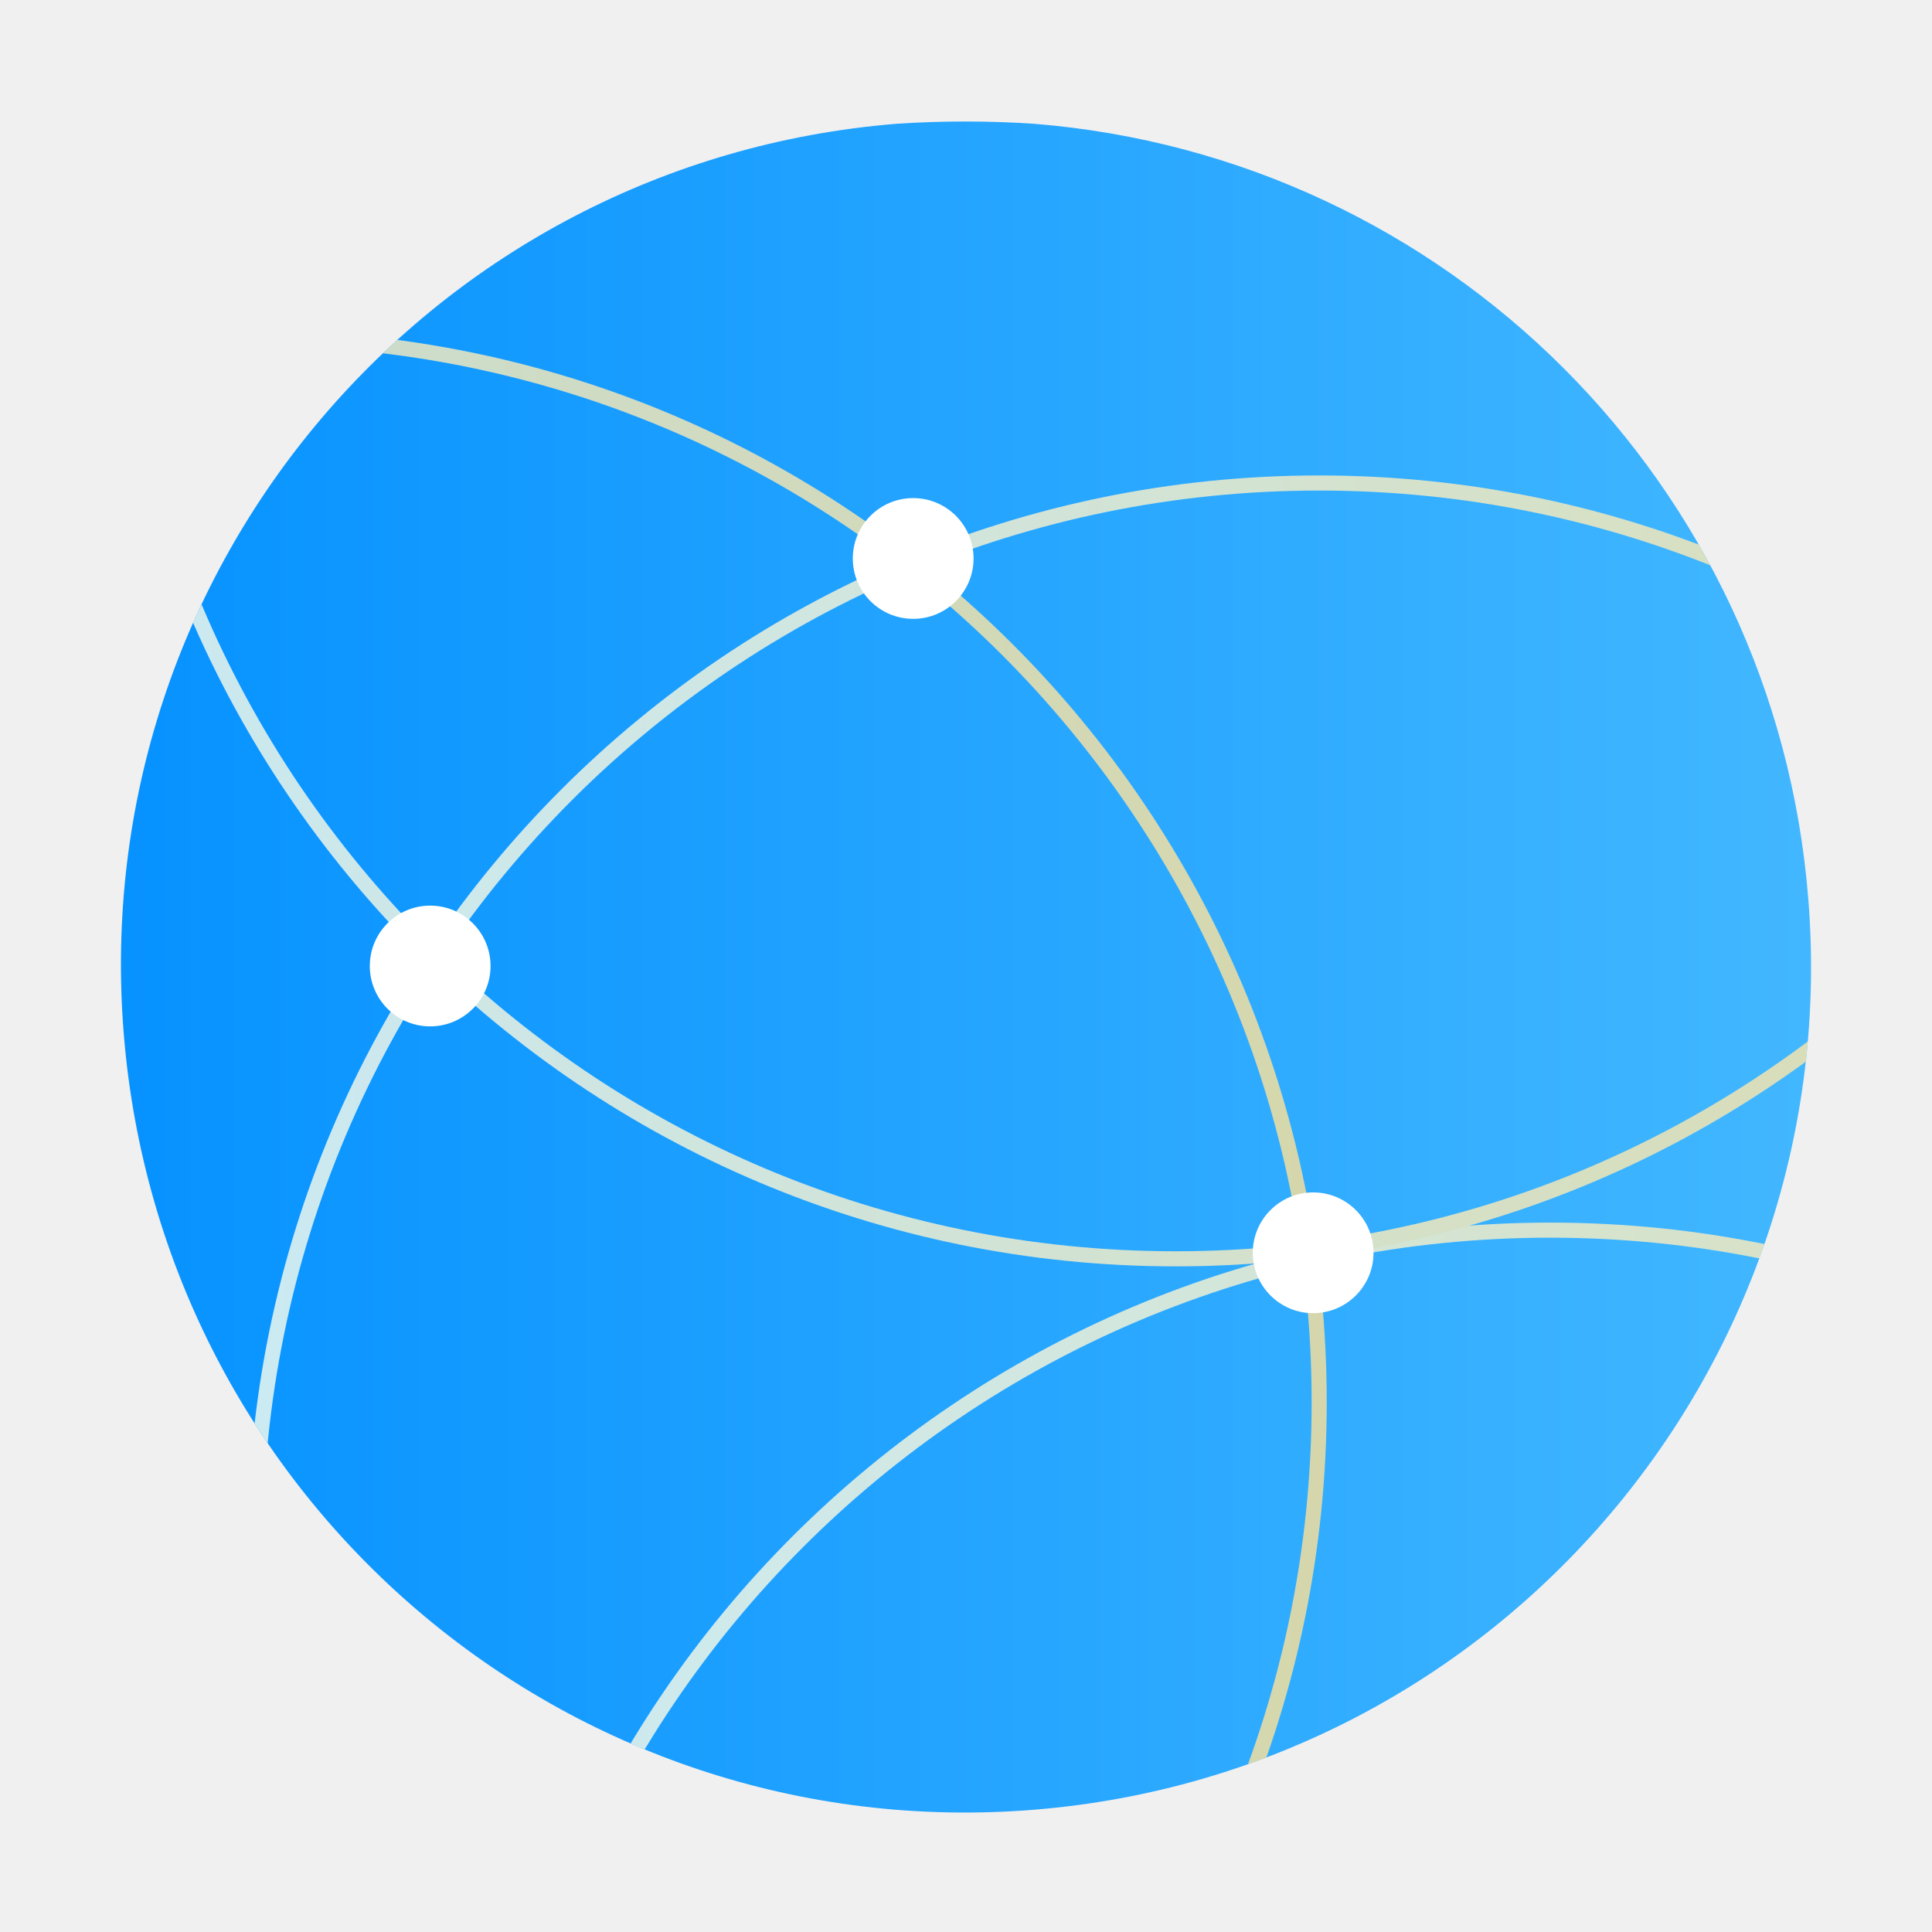
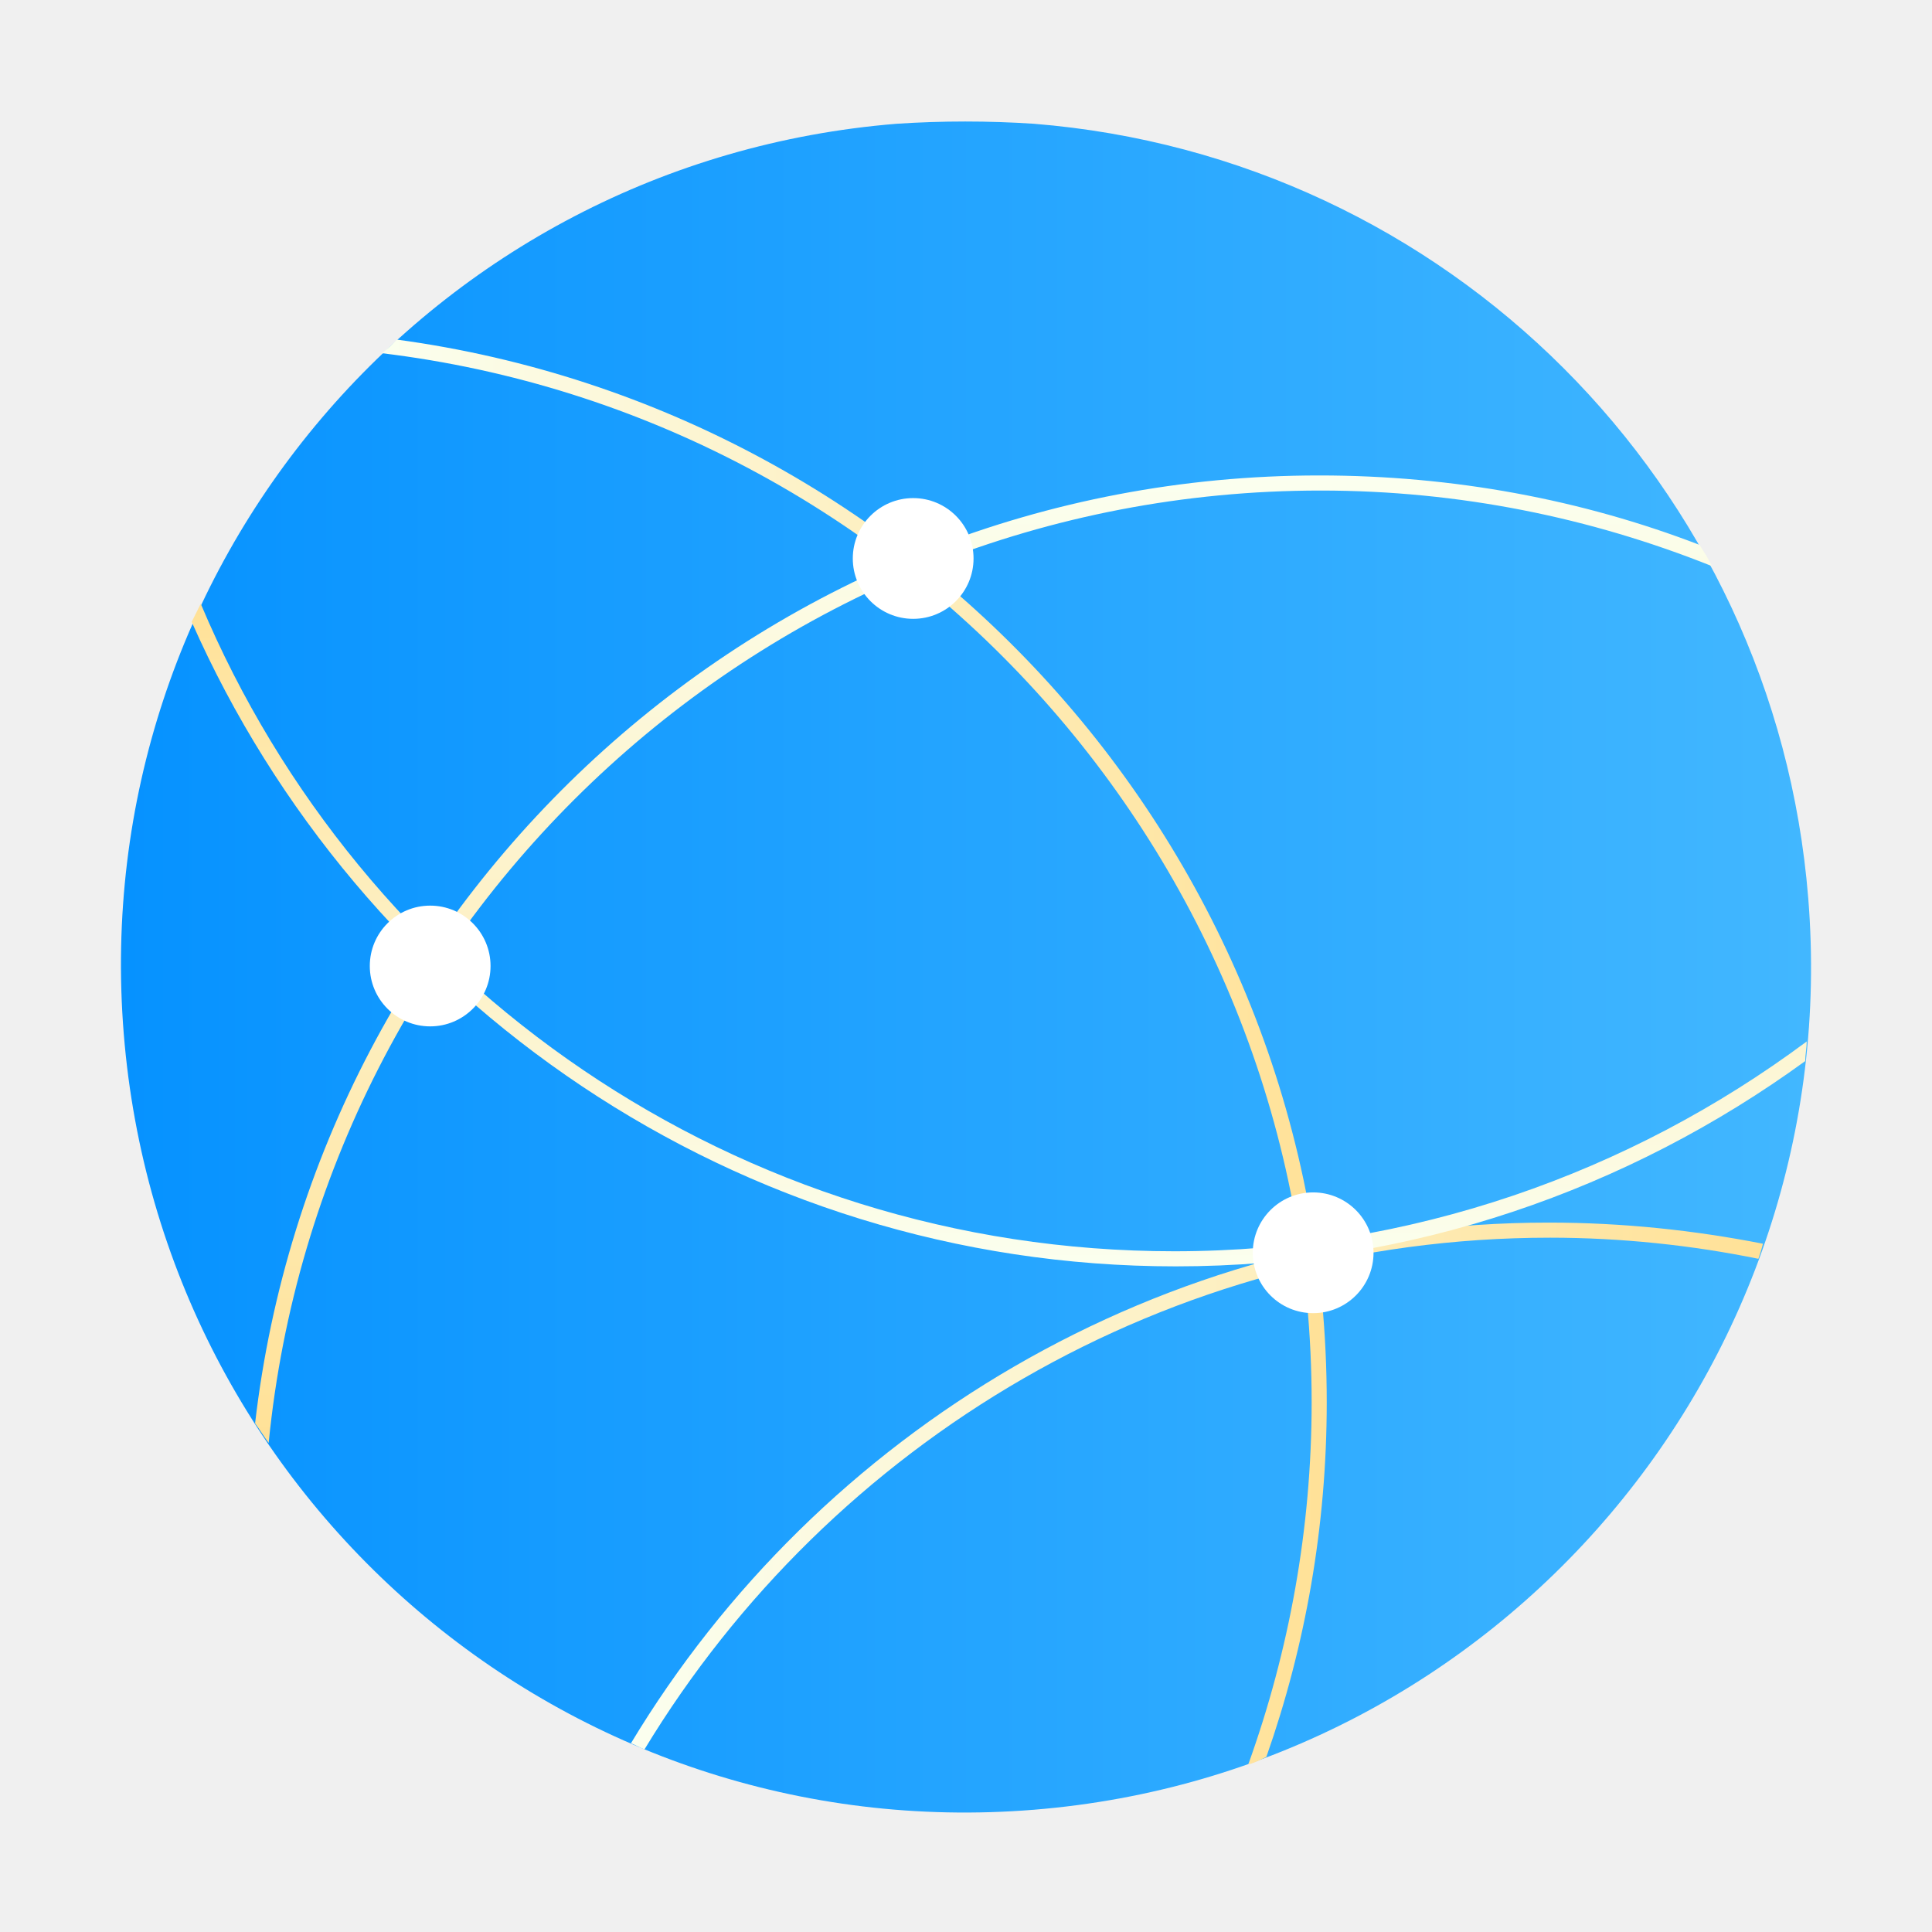
- <svg xmlns="http://www.w3.org/2000/svg" xmlns:xlink="http://www.w3.org/1999/xlink" version="1.1" id="网络" x="0px" y="0px" viewBox="0 0 128 128" enable-background="new 0 0 128 128" xml:space="preserve">
-   <g id="_96">
-     <g>
-       <defs>
-         <path id="SVGID_1_" d="M257.9,44.6c1.9,23.1-15.3,43.4-38.4,45.3S176,74.5,174.1,51.4C172.3,28.3,189.5,8,212.6,6.1c0,0,0,0,0,0     c2.3-0.2,4.6-0.2,6.8,0C239.9,7.8,256.2,24.1,257.9,44.6z" />
-       </defs>
-       <clipPath id="SVGID_2_">
-         <use xlink:href="#SVGID_1_" overflow="visible" />
-       </clipPath>
-       <g clip-path="url(#SVGID_2_)">
-         <g opacity="0.8">
-           <linearGradient id="SVGID_3_" gradientUnits="userSpaceOnUse" x1="127.35" y1="58.29" x2="234.07" y2="58.29" gradientTransform="matrix(1 0 0 -1 0 128)">
-             <stop offset="0" style="stop-color:#FBFFEF" />
-             <stop offset="1" style="stop-color:#FFE197" />
-           </linearGradient>
-           <circle fill="none" stroke="url(#SVGID_3_)" stroke-miterlimit="10" cx="180.7" cy="69.7" r="52.9" />
-         </g>
-       </g>
-     </g>
-   </g>
+ <svg xmlns="http://www.w3.org/2000/svg" version="1.1" id="网络" x="0px" y="0px" viewBox="0 0 128 128" style="enable-background:new 0 0 128 128;" xml:space="preserve">
  <g id="_128">
-     <linearGradient id="SVGID_4_" gradientUnits="userSpaceOnUse" x1="7.992" y1="64.001" x2="119.998" y2="64.001" gradientTransform="matrix(1 0 0 -1 0 128)">
+     <linearGradient id="SVGID_1_" gradientUnits="userSpaceOnUse" x1="8.013" y1="167.932" x2="119.987" y2="167.932" gradientTransform="matrix(1 0 0 -1 0 232)">
      <stop offset="0" style="stop-color:#04A0FF" />
      <stop offset="0" style="stop-color:#0692FF" />
      <stop offset="1" style="stop-color:#42B7FF" />
    </linearGradient>
-     <path fill="url(#SVGID_4_)" d="M119.8,59.5c2.5,30.8-20.4,57.9-51.3,60.4S10.7,99.4,8.2,68.5S28.6,10.7,59.4,8.2c0,0,0,0,0,0   c3-0.2,6.1-0.2,9.1,0C95.9,10.4,117.6,32.1,119.8,59.5z" />
-     <g>
-       <defs>
-         <path id="SVGID_5_" d="M119.8,59.5c2.5,30.8-20.4,57.9-51.3,60.4S10.7,99.4,8.2,68.5S28.6,10.7,59.4,8.2c0,0,0,0,0,0     c3-0.2,6.1-0.2,9.1,0C95.9,10.4,117.6,32.1,119.8,59.5z" />
-       </defs>
-       <clipPath id="SVGID_6_">
-         <use xlink:href="#SVGID_5_" overflow="visible" />
-       </clipPath>
-       <g clip-path="url(#SVGID_6_)">
-         <g opacity="0.8">
-           <linearGradient id="SVGID_7_" gradientUnits="userSpaceOnUse" x1="16.44" y1="25.53" x2="158.4" y2="25.53" gradientTransform="matrix(1 0 0 -1 0 128)">
-             <stop offset="0" style="stop-color:#FBFFEF" />
-             <stop offset="1" style="stop-color:#FFE197" />
-           </linearGradient>
-           <circle fill="none" stroke="url(#SVGID_7_)" stroke-miterlimit="10" cx="87.4" cy="102.5" r="70.5" />
-           <linearGradient id="SVGID_8_" gradientUnits="userSpaceOnUse" x1="31.68" y1="-23.99" x2="173.64" y2="-23.99" gradientTransform="matrix(1 0 0 -1 0 128)">
-             <stop offset="0" style="stop-color:#FBFFEF" />
-             <stop offset="1" style="stop-color:#FFE197" />
-           </linearGradient>
-           <circle fill="none" stroke="url(#SVGID_8_)" stroke-miterlimit="10" cx="102.7" cy="152" r="70.5" />
-           <linearGradient id="SVGID_9_" gradientUnits="userSpaceOnUse" x1="6.92" y1="115.06" x2="148.88" y2="115.06" gradientTransform="matrix(1 0 0 -1 0 128)">
-             <stop offset="0" style="stop-color:#FBFFEF" />
-             <stop offset="1" style="stop-color:#FFE197" />
-           </linearGradient>
-           <circle fill="none" stroke="url(#SVGID_9_)" stroke-miterlimit="10" cx="77.9" cy="12.9" r="70.5" />
-           <linearGradient id="SVGID_10_" gradientUnits="userSpaceOnUse" x1="-54.04" y1="35.06" x2="87.92" y2="35.06" gradientTransform="matrix(1 0 0 -1 0 128)">
-             <stop offset="0" style="stop-color:#FBFFEF" />
-             <stop offset="1" style="stop-color:#FFE197" />
-           </linearGradient>
-           <circle fill="none" stroke="url(#SVGID_10_)" stroke-miterlimit="10" cx="16.9" cy="92.9" r="70.5" />
-         </g>
-       </g>
-     </g>
-     <circle fill="#FFFFFF" cx="60.5" cy="37" r="4" />
-     <circle fill="#FFFFFF" cx="87" cy="83" r="4" />
-     <circle fill="#FFFFFF" cx="28.5" cy="64" r="4" />
-   </g>
-   <g id="_256">
-     <g>
-       <defs>
-         <path id="SVGID_11_" d="M-58.4,119.1c4.9,60.5-40.2,113.6-100.7,118.6c-60.5,4.9-113.6-40.2-118.6-100.7     c-4.9-60.5,40.2-113.6,100.7-118.6c5.9-0.5,11.9-0.5,17.8,0C-105.4,22.7-62.7,65.4-58.4,119.1z" />
-       </defs>
-       <clipPath id="SVGID_12_">
-         <use xlink:href="#SVGID_11_" overflow="visible" />
-       </clipPath>
-       <g clip-path="url(#SVGID_12_)">
-         <g opacity="0.8">
-           <linearGradient id="SVGID_13_" gradientUnits="userSpaceOnUse" x1="-261.94" y1="-75.56" x2="17.94" y2="-75.56" gradientTransform="matrix(1 0 0 -1 0 128)">
-             <stop offset="0" style="stop-color:#FBFFEF" />
-             <stop offset="1" style="stop-color:#FFE197" />
-           </linearGradient>
-           <circle fill="none" stroke="url(#SVGID_13_)" stroke-width="3" stroke-miterlimit="10" cx="-122" cy="203.6" r="138.4" />
-         </g>
-       </g>
-     </g>
+     <path style="fill:url(#SVGID_1_);" d="M119.8,59.5c2.5,30.8-20.4,57.9-51.3,60.4S10.7,99.4,8.2,68.5S28.6,10.7,59.4,8.2l0,0   c3-0.2,6.1-0.2,9.1,0C95.9,10.4,117.6,32.1,119.8,59.5z" />
+     <linearGradient id="SVGID_2_" gradientUnits="userSpaceOnUse" x1="41.819" y1="98.451" x2="116.882" y2="98.451">
+       <stop offset="0" style="stop-color:#FBFFEF" />
+       <stop offset="1" style="stop-color:#FFE197" />
+     </linearGradient>
+     <path style="fill:url(#SVGID_2_);" d="M41.8,115.5c0.3,0.1,0.6,0.3,0.9,0.4C55,95.6,77.3,82,102.7,82c4.7,0,9.4,0.5,13.8,1.4   c0.1-0.3,0.2-0.6,0.3-1c-4.6-0.9-9.3-1.4-14.2-1.4C76.9,81,54.2,94.9,41.8,115.5z" />
+     <linearGradient id="SVGID_3_" gradientUnits="userSpaceOnUse" x1="66.285" y1="83.9" x2="66.285" y2="40.031">
+       <stop offset="0" style="stop-color:#FBFFEF" />
+       <stop offset="1" style="stop-color:#FFE197" />
+     </linearGradient>
+     <path style="fill:url(#SVGID_3_);" d="M77.9,83.9c15.6,0,30-5.1,41.7-13.6c0-0.4,0.1-0.9,0.1-1.3c-11.7,8.7-26.2,13.9-41.9,13.9   c-29,0-53.9-17.7-64.5-42.9c-0.2,0.4-0.4,0.8-0.6,1.2C23.8,66.3,48.8,83.9,77.9,83.9z" />
+     <linearGradient id="SVGID_4_" gradientUnits="userSpaceOnUse" x1="65.105" y1="31.5" x2="65.105" y2="95.6">
+       <stop offset="0" style="stop-color:#FBFFEF" />
+       <stop offset="1" style="stop-color:#FFE197" />
+     </linearGradient>
+     <path style="fill:url(#SVGID_4_);" d="M16.9,94.3c0.3,0.4,0.6,0.9,0.9,1.3c3.5-35.4,33.4-63.1,69.7-63.1c9.2,0,17.9,1.8,25.9,5   c-0.2-0.5-0.5-0.9-0.8-1.4c-7.8-3-16.3-4.6-25.2-4.6C51,31.5,21,59,16.9,94.3z" />
+     <linearGradient id="SVGID_5_" gradientUnits="userSpaceOnUse" x1="25.36" y1="69.712" x2="87.9" y2="69.712">
+       <stop offset="0" style="stop-color:#FBFFEF" />
+       <stop offset="1" style="stop-color:#FFE197" />
+     </linearGradient>
+     <path style="fill:url(#SVGID_5_);" d="M26.3,22.5c-0.3,0.3-0.6,0.6-1,0.9C60,27.6,86.9,57.2,86.9,92.9c0,8.4-1.5,16.5-4.2,24   c0.4-0.1,0.8-0.3,1.2-0.5c2.6-7.4,4-15.3,4-23.5C87.9,56.9,61,27.2,26.3,22.5z" />
+     <circle style="fill:#FFFFFF;" cx="60.5" cy="37" r="4" />
+     <circle style="fill:#FFFFFF;" cx="87" cy="83" r="4" />
+     <circle style="fill:#FFFFFF;" cx="28.5" cy="64" r="4" />
  </g>
</svg>
